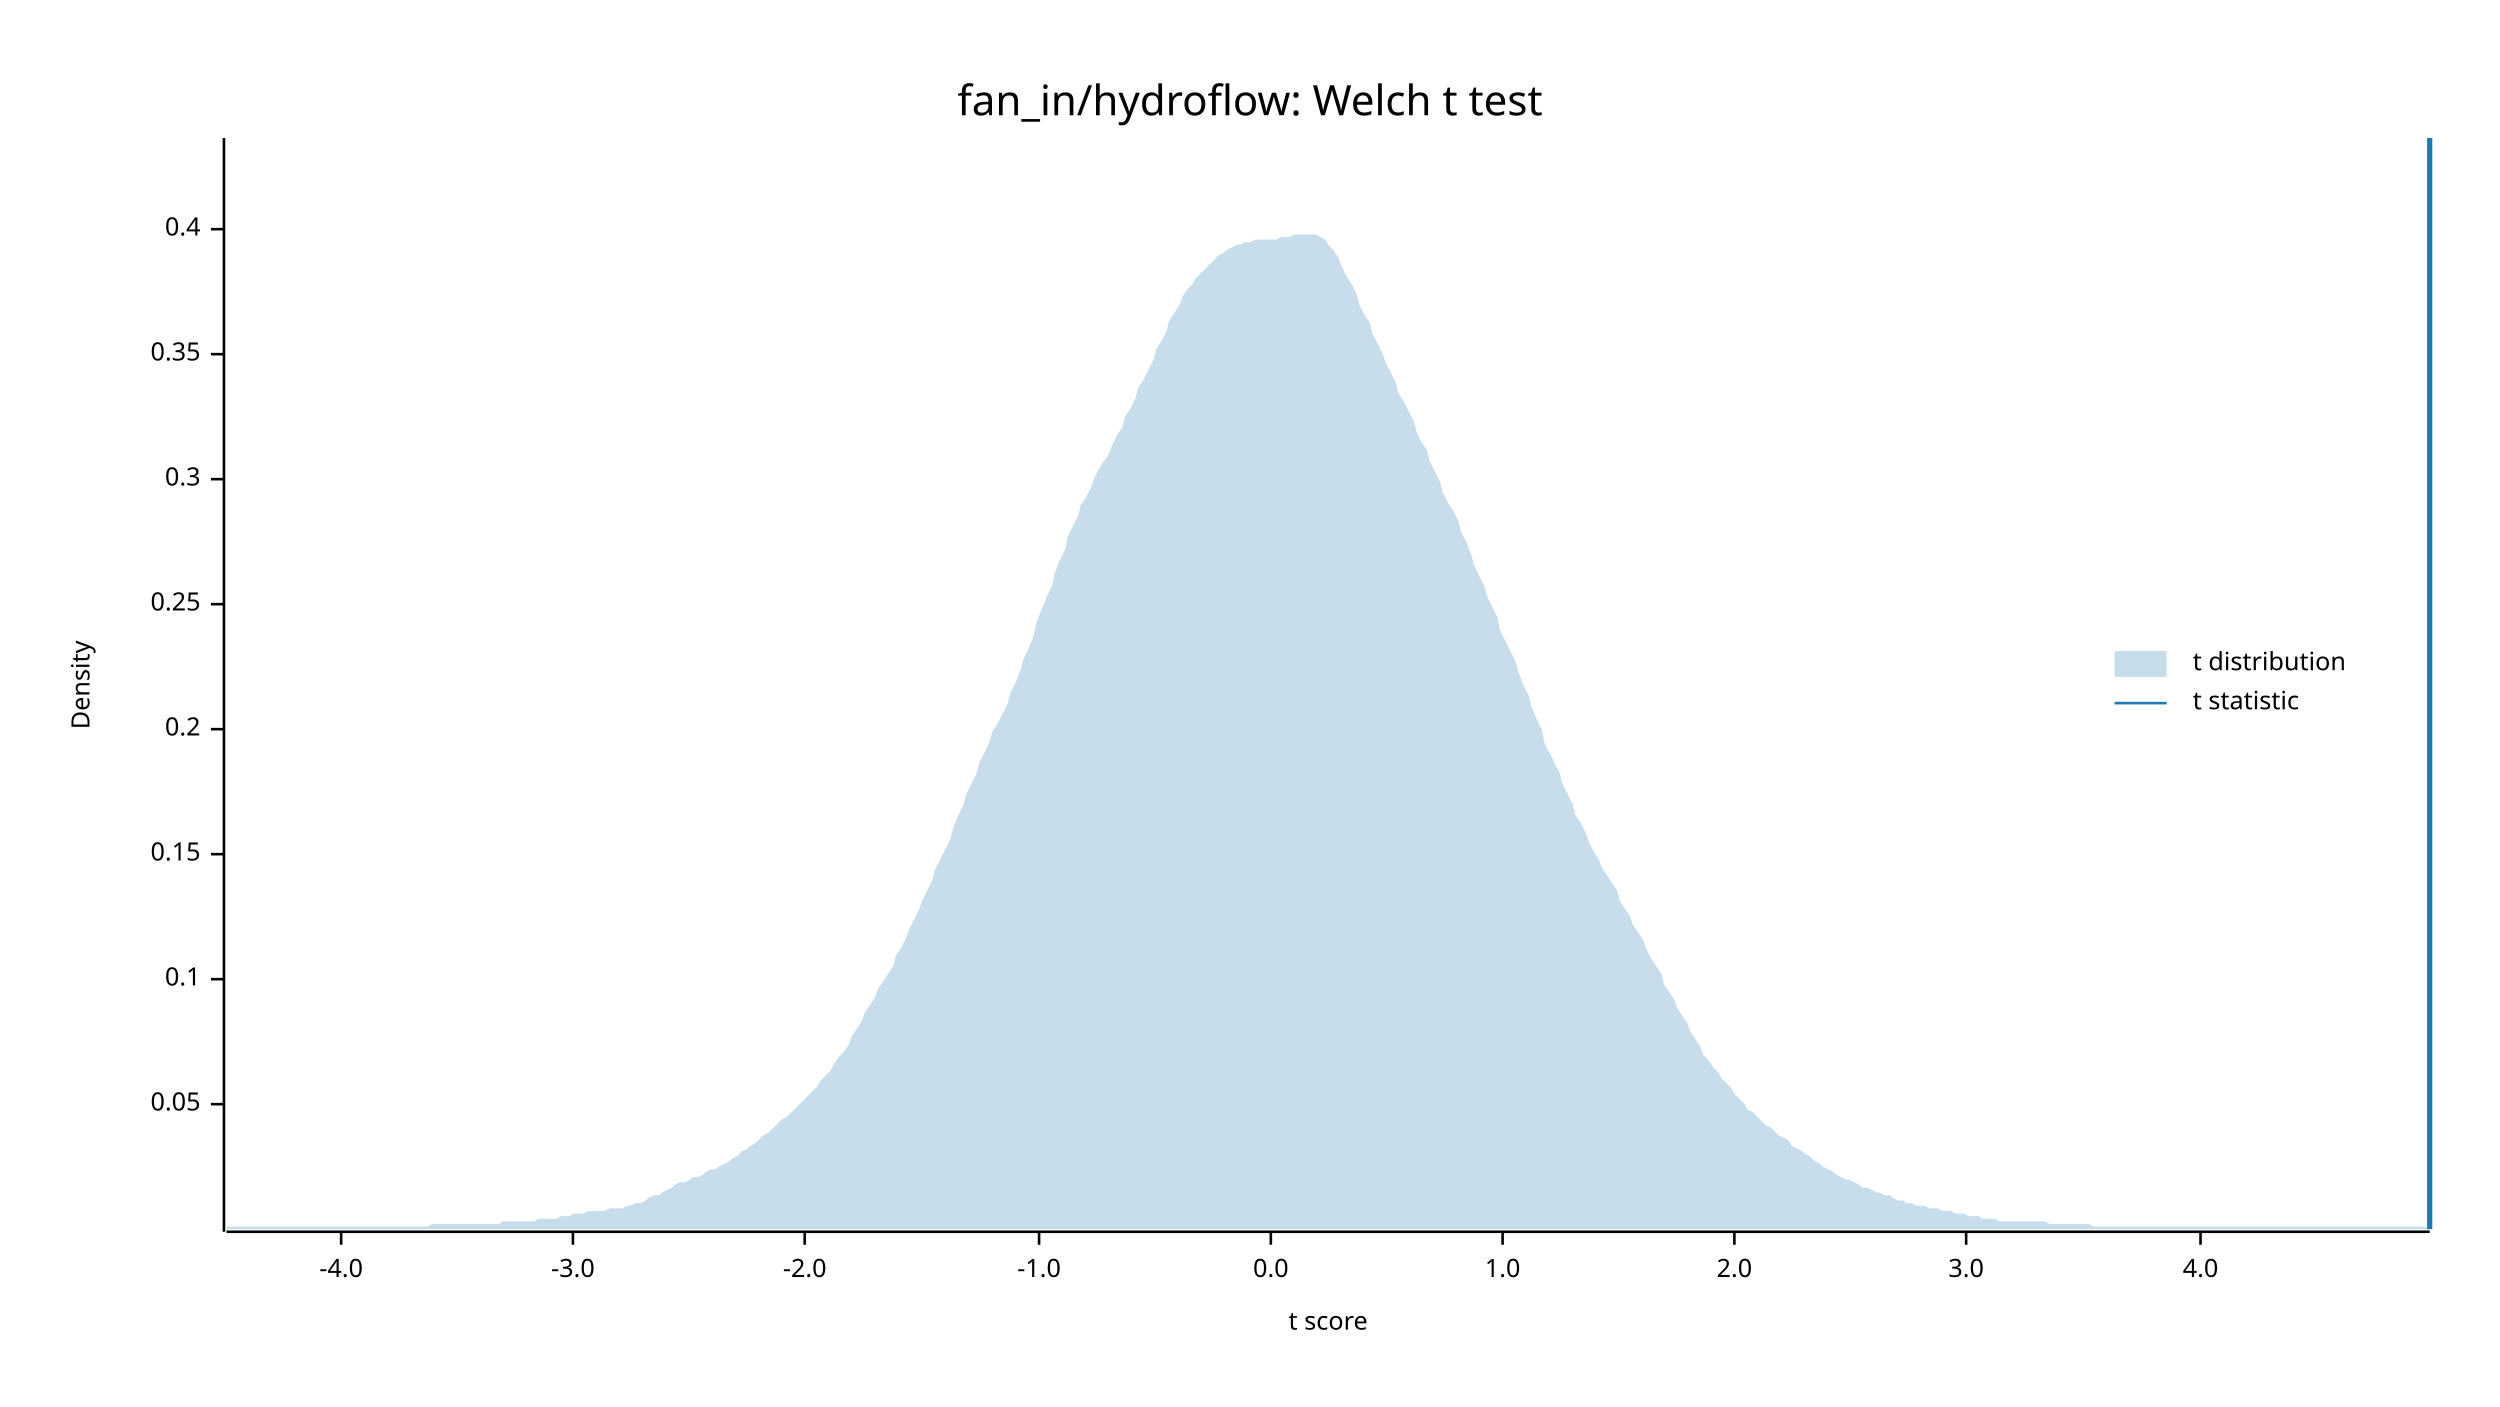
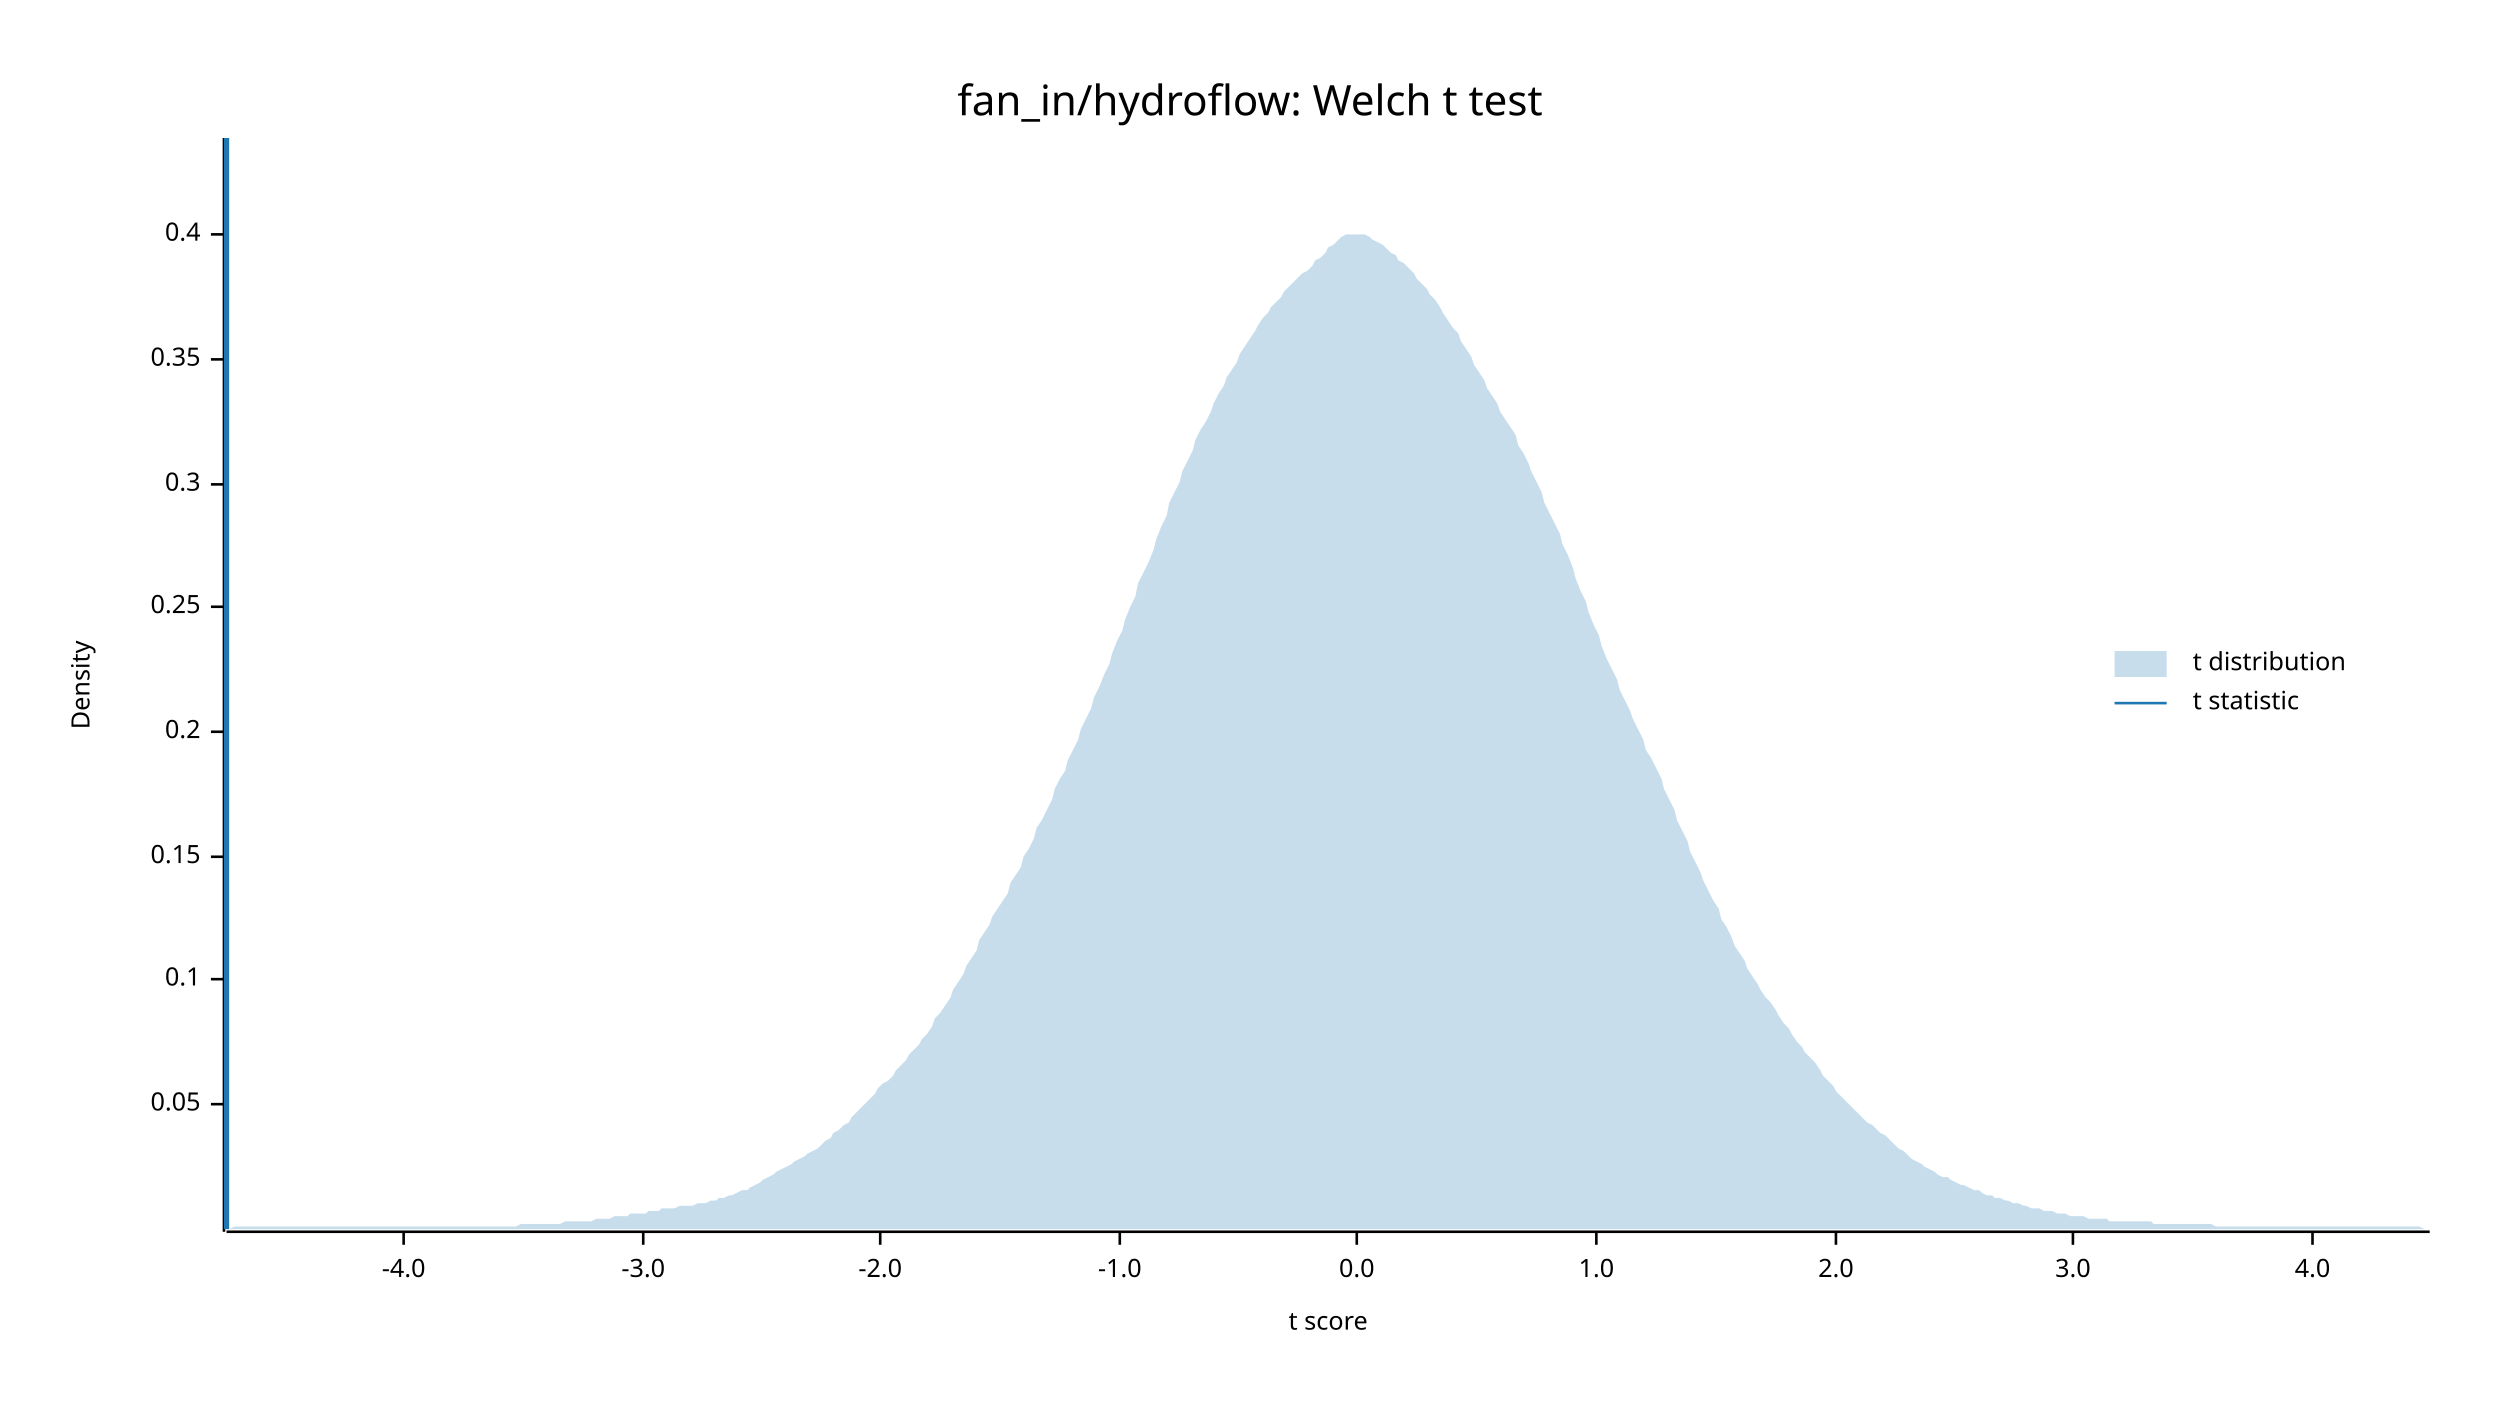
<svg xmlns="http://www.w3.org/2000/svg" width="960" height="540" viewBox="0 0 960 540">
  <text x="480" y="32" dy="0.76em" text-anchor="middle" font-family="sans-serif" font-size="16.129" opacity="1" fill="#000000">
fan_in/hydroflow: Welch t test
</text>
  <text x="27" y="263" dy="0.76em" text-anchor="middle" font-family="sans-serif" font-size="9.677" opacity="1" fill="#000000" transform="rotate(270, 27, 263)">
Density
</text>
  <text x="510" y="513" dy="-0.5ex" text-anchor="middle" font-family="sans-serif" font-size="9.677" opacity="1" fill="#000000">
t score
</text>
  <polyline fill="none" opacity="1" stroke="#000000" stroke-width="1" points="86,53 86,473 " />
  <text x="77" y="424" dy="0.5ex" text-anchor="end" font-family="sans-serif" font-size="9.677" opacity="1" fill="#000000">
0.05
</text>
  <polyline fill="none" opacity="1" stroke="#000000" stroke-width="1" points="81,424 86,424 " />
  <text x="77" y="376" dy="0.5ex" text-anchor="end" font-family="sans-serif" font-size="9.677" opacity="1" fill="#000000">
0.1
</text>
  <polyline fill="none" opacity="1" stroke="#000000" stroke-width="1" points="81,376 86,376 " />
-   <text x="77" y="328" dy="0.5ex" text-anchor="end" font-family="sans-serif" font-size="9.677" opacity="1" fill="#000000">
+   <text x="77" y="329" dy="0.5ex" text-anchor="end" font-family="sans-serif" font-size="9.677" opacity="1" fill="#000000">
0.15
</text>
-   <polyline fill="none" opacity="1" stroke="#000000" stroke-width="1" points="81,328 86,328 " />
-   <text x="77" y="280" dy="0.5ex" text-anchor="end" font-family="sans-serif" font-size="9.677" opacity="1" fill="#000000">
+   <polyline fill="none" opacity="1" stroke="#000000" stroke-width="1" points="81,329 86,329 " />
+   <text x="77" y="281" dy="0.5ex" text-anchor="end" font-family="sans-serif" font-size="9.677" opacity="1" fill="#000000">
0.2
</text>
-   <polyline fill="none" opacity="1" stroke="#000000" stroke-width="1" points="81,280 86,280 " />
-   <text x="77" y="232" dy="0.5ex" text-anchor="end" font-family="sans-serif" font-size="9.677" opacity="1" fill="#000000">
+   <polyline fill="none" opacity="1" stroke="#000000" stroke-width="1" points="81,281 86,281 " />
+   <text x="77" y="233" dy="0.5ex" text-anchor="end" font-family="sans-serif" font-size="9.677" opacity="1" fill="#000000">
0.25
</text>
-   <polyline fill="none" opacity="1" stroke="#000000" stroke-width="1" points="81,232 86,232 " />
-   <text x="77" y="184" dy="0.5ex" text-anchor="end" font-family="sans-serif" font-size="9.677" opacity="1" fill="#000000">
+   <polyline fill="none" opacity="1" stroke="#000000" stroke-width="1" points="81,233 86,233 " />
+   <text x="77" y="186" dy="0.5ex" text-anchor="end" font-family="sans-serif" font-size="9.677" opacity="1" fill="#000000">
0.3
</text>
-   <polyline fill="none" opacity="1" stroke="#000000" stroke-width="1" points="81,184 86,184 " />
-   <text x="77" y="136" dy="0.5ex" text-anchor="end" font-family="sans-serif" font-size="9.677" opacity="1" fill="#000000">
+   <polyline fill="none" opacity="1" stroke="#000000" stroke-width="1" points="81,186 86,186 " />
+   <text x="77" y="138" dy="0.5ex" text-anchor="end" font-family="sans-serif" font-size="9.677" opacity="1" fill="#000000">
0.35
</text>
-   <polyline fill="none" opacity="1" stroke="#000000" stroke-width="1" points="81,136 86,136 " />
-   <text x="77" y="88" dy="0.5ex" text-anchor="end" font-family="sans-serif" font-size="9.677" opacity="1" fill="#000000">
+   <polyline fill="none" opacity="1" stroke="#000000" stroke-width="1" points="81,138 86,138 " />
+   <text x="77" y="90" dy="0.5ex" text-anchor="end" font-family="sans-serif" font-size="9.677" opacity="1" fill="#000000">
0.4
</text>
-   <polyline fill="none" opacity="1" stroke="#000000" stroke-width="1" points="81,88 86,88 " />
+   <polyline fill="none" opacity="1" stroke="#000000" stroke-width="1" points="81,90 86,90 " />
  <polyline fill="none" opacity="1" stroke="#000000" stroke-width="1" points="87,473 933,473 " />
-   <text x="131" y="483" dy="0.76em" text-anchor="middle" font-family="sans-serif" font-size="9.677" opacity="1" fill="#000000">
+   <text x="155" y="483" dy="0.76em" text-anchor="middle" font-family="sans-serif" font-size="9.677" opacity="1" fill="#000000">
-4.0
</text>
-   <polyline fill="none" opacity="1" stroke="#000000" stroke-width="1" points="131,473 131,478 " />
-   <text x="220" y="483" dy="0.76em" text-anchor="middle" font-family="sans-serif" font-size="9.677" opacity="1" fill="#000000">
+   <polyline fill="none" opacity="1" stroke="#000000" stroke-width="1" points="155,473 155,478 " />
+   <text x="247" y="483" dy="0.76em" text-anchor="middle" font-family="sans-serif" font-size="9.677" opacity="1" fill="#000000">
-3.0
</text>
-   <polyline fill="none" opacity="1" stroke="#000000" stroke-width="1" points="220,473 220,478 " />
-   <text x="309" y="483" dy="0.76em" text-anchor="middle" font-family="sans-serif" font-size="9.677" opacity="1" fill="#000000">
+   <polyline fill="none" opacity="1" stroke="#000000" stroke-width="1" points="247,473 247,478 " />
+   <text x="338" y="483" dy="0.76em" text-anchor="middle" font-family="sans-serif" font-size="9.677" opacity="1" fill="#000000">
-2.0
</text>
-   <polyline fill="none" opacity="1" stroke="#000000" stroke-width="1" points="309,473 309,478 " />
-   <text x="399" y="483" dy="0.76em" text-anchor="middle" font-family="sans-serif" font-size="9.677" opacity="1" fill="#000000">
+   <polyline fill="none" opacity="1" stroke="#000000" stroke-width="1" points="338,473 338,478 " />
+   <text x="430" y="483" dy="0.76em" text-anchor="middle" font-family="sans-serif" font-size="9.677" opacity="1" fill="#000000">
-1.0
</text>
-   <polyline fill="none" opacity="1" stroke="#000000" stroke-width="1" points="399,473 399,478 " />
-   <text x="488" y="483" dy="0.76em" text-anchor="middle" font-family="sans-serif" font-size="9.677" opacity="1" fill="#000000">
+   <polyline fill="none" opacity="1" stroke="#000000" stroke-width="1" points="430,473 430,478 " />
+   <text x="521" y="483" dy="0.76em" text-anchor="middle" font-family="sans-serif" font-size="9.677" opacity="1" fill="#000000">
0.0
</text>
-   <polyline fill="none" opacity="1" stroke="#000000" stroke-width="1" points="488,473 488,478 " />
-   <text x="577" y="483" dy="0.76em" text-anchor="middle" font-family="sans-serif" font-size="9.677" opacity="1" fill="#000000">
+   <polyline fill="none" opacity="1" stroke="#000000" stroke-width="1" points="521,473 521,478 " />
+   <text x="613" y="483" dy="0.76em" text-anchor="middle" font-family="sans-serif" font-size="9.677" opacity="1" fill="#000000">
1.0
</text>
-   <polyline fill="none" opacity="1" stroke="#000000" stroke-width="1" points="577,473 577,478 " />
-   <text x="666" y="483" dy="0.76em" text-anchor="middle" font-family="sans-serif" font-size="9.677" opacity="1" fill="#000000">
+   <polyline fill="none" opacity="1" stroke="#000000" stroke-width="1" points="613,473 613,478 " />
+   <text x="705" y="483" dy="0.76em" text-anchor="middle" font-family="sans-serif" font-size="9.677" opacity="1" fill="#000000">
2.0
</text>
-   <polyline fill="none" opacity="1" stroke="#000000" stroke-width="1" points="666,473 666,478 " />
-   <text x="755" y="483" dy="0.76em" text-anchor="middle" font-family="sans-serif" font-size="9.677" opacity="1" fill="#000000">
+   <polyline fill="none" opacity="1" stroke="#000000" stroke-width="1" points="705,473 705,478 " />
+   <text x="796" y="483" dy="0.76em" text-anchor="middle" font-family="sans-serif" font-size="9.677" opacity="1" fill="#000000">
3.0
</text>
-   <polyline fill="none" opacity="1" stroke="#000000" stroke-width="1" points="755,473 755,478 " />
-   <text x="845" y="483" dy="0.76em" text-anchor="middle" font-family="sans-serif" font-size="9.677" opacity="1" fill="#000000">
+   <polyline fill="none" opacity="1" stroke="#000000" stroke-width="1" points="796,473 796,478 " />
+   <text x="888" y="483" dy="0.76em" text-anchor="middle" font-family="sans-serif" font-size="9.677" opacity="1" fill="#000000">
4.0
</text>
-   <polyline fill="none" opacity="1" stroke="#000000" stroke-width="1" points="845,473 845,478 " />
-   <polygon opacity="0.25" fill="#1F78B4" points="87,471 88,471 90,471 92,471 93,471 95,471 97,471 98,471 100,471 102,471 103,471 105,471 107,471 109,471 110,471 112,471 114,471 115,471 117,471 119,471 120,471 122,471 124,471 125,471 127,471 129,471 131,471 132,471 134,471 136,471 137,471 139,471 141,471 142,471 144,471 146,471 148,471 149,471 151,471 153,471 154,471 156,471 158,471 159,471 161,471 163,471 164,471 166,470 168,470 170,470 171,470 173,470 175,470 176,470 178,470 180,470 181,470 183,470 185,470 187,470 188,470 190,470 192,470 193,469 195,469 197,469 198,469 200,469 202,469 203,469 205,469 207,468 209,468 210,468 212,468 214,468 215,467 217,467 219,467 220,466 222,466 224,466 226,465 227,465 229,465 231,465 232,465 234,464 236,464 237,464 239,464 241,463 242,463 244,462 246,462 248,461 249,460 251,459 253,459 254,458 256,457 258,456 259,455 261,454 263,454 265,453 266,452 268,452 270,451 271,450 273,449 275,449 276,448 278,447 280,446 281,445 283,444 285,442 287,441 288,440 290,439 292,437 293,436 295,435 297,433 298,432 300,430 302,429 304,427 305,426 307,424 309,422 310,421 312,419 314,417 315,415 317,413 319,411 320,409 322,406 324,404 326,401 327,398 329,395 331,392 332,389 334,386 336,383 337,380 339,377 341,374 343,371 344,367 346,364 348,360 349,357 351,353 353,349 354,346 356,342 358,338 359,334 361,330 363,326 365,322 366,318 368,313 370,309 371,305 373,301 375,297 376,293 378,289 380,285 381,281 383,278 385,274 387,270 388,266 390,262 392,257 393,253 395,249 397,244 398,239 400,234 402,229 404,225 405,220 407,215 409,211 410,206 412,202 414,198 415,194 417,191 419,187 420,184 422,180 424,177 426,174 427,171 429,167 431,164 432,160 434,157 436,153 437,149 439,146 441,142 443,138 444,134 446,131 448,127 449,123 451,120 453,117 454,114 456,111 458,109 459,107 461,105 463,103 465,101 466,100 468,98 470,97 471,96 473,95 475,94 476,94 478,93 480,93 482,92 483,92 485,92 487,92 488,92 490,92 492,91 493,91 495,91 497,90 498,90 500,90 502,90 504,90 505,90 507,91 509,92 510,94 512,96 514,99 515,102 517,106 519,109 521,113 522,117 524,121 526,124 527,128 529,132 531,136 532,139 534,143 536,147 537,151 539,154 541,158 543,162 544,166 546,170 548,173 549,177 551,181 553,185 554,189 556,193 558,196 560,200 561,204 563,208 565,213 566,217 568,221 570,225 571,229 573,233 575,237 576,242 578,246 580,250 582,254 583,258 585,263 587,267 588,271 590,276 592,280 593,285 595,289 597,293 599,297 600,301 602,305 604,309 605,313 607,316 609,320 610,323 612,327 614,330 615,333 617,336 619,339 621,342 622,346 624,349 626,352 627,355 629,358 631,361 632,364 634,368 636,371 638,374 639,378 641,381 643,384 644,387 646,390 648,393 649,396 651,399 653,402 654,405 656,407 658,410 660,412 661,414 663,416 665,418 666,420 668,422 670,424 671,426 673,427 675,429 676,430 678,432 680,433 682,435 683,436 685,437 687,438 688,440 690,441 692,442 693,443 695,444 697,446 699,447 700,448 702,449 704,450 705,451 707,452 709,453 710,453 712,454 714,455 715,456 717,456 719,457 721,458 722,458 724,459 726,459 727,460 729,461 731,461 732,462 734,462 736,463 738,463 739,463 741,464 743,464 744,464 746,465 748,465 749,465 751,466 753,466 754,466 756,467 758,467 760,467 761,468 763,468 765,468 766,468 768,469 770,469 771,469 773,469 775,469 777,469 778,469 780,469 782,469 783,469 785,469 787,470 788,470 790,470 792,470 793,470 795,470 797,470 799,470 800,470 802,470 804,471 805,471 807,471 809,471 810,471 812,471 814,471 816,471 817,471 819,471 821,471 822,471 824,471 826,471 827,471 829,471 831,471 832,471 834,471 836,471 838,471 839,471 841,471 843,471 844,471 846,471 848,471 849,471 851,471 853,471 855,471 856,471 858,471 860,471 861,471 863,471 865,471 866,471 868,471 870,471 871,471 873,471 875,471 877,471 878,471 880,471 882,471 883,471 885,471 887,471 888,471 890,471 892,471 894,471 895,471 897,471 899,471 900,471 902,471 904,471 905,471 907,471 909,471 910,471 912,471 914,471 916,471 917,471 919,471 921,471 922,471 924,471 926,471 927,471 929,471 931,471 933,472 933,472 87,472 " />
-   <polyline fill="none" opacity="1" stroke="#1F78B4" stroke-width="2" points="933,472 933,53 " />
+   <polyline fill="none" opacity="1" stroke="#000000" stroke-width="1" points="888,473 888,478 " />
+   <polygon opacity="0.25" fill="#1F78B4" points="87,472 88,472 90,471 92,471 93,471 95,471 97,471 98,471 100,471 102,471 103,471 105,471 107,471 109,471 110,471 112,471 114,471 115,471 117,471 119,471 120,471 122,471 124,471 125,471 127,471 129,471 131,471 132,471 134,471 136,471 137,471 139,471 141,471 142,471 144,471 146,471 148,471 149,471 151,471 153,471 154,471 156,471 158,471 159,471 161,471 163,471 164,471 166,471 168,471 170,471 171,471 173,471 175,471 176,471 178,471 180,471 181,471 183,471 185,471 187,471 188,471 190,471 192,471 193,471 195,471 197,471 198,471 200,470 202,470 203,470 205,470 207,470 209,470 210,470 212,470 214,470 215,470 217,469 219,469 220,469 222,469 224,469 226,469 227,469 229,468 231,468 232,468 234,468 236,467 237,467 239,467 241,467 242,466 244,466 246,466 248,466 249,465 251,465 253,465 254,464 256,464 258,464 259,464 261,463 263,463 265,463 266,463 268,462 270,462 271,462 273,461 275,461 276,460 278,460 280,459 281,459 283,458 285,457 287,457 288,456 290,455 292,454 293,453 295,452 297,451 298,450 300,449 302,448 304,447 305,446 307,445 309,444 310,443 312,442 314,441 315,440 317,438 319,437 320,435 322,434 324,432 326,431 327,429 329,427 331,425 332,424 334,422 336,420 337,418 339,416 341,415 343,413 344,411 346,409 348,407 349,405 351,403 353,401 354,399 356,397 358,394 359,391 361,389 363,386 365,383 366,380 368,377 370,374 371,371 373,368 375,365 376,361 378,358 380,355 381,352 383,349 385,346 387,343 388,339 390,336 392,333 393,329 395,326 397,322 398,318 400,315 402,311 404,307 405,303 407,299 409,296 410,292 412,288 414,284 415,280 417,276 419,272 420,268 422,264 424,259 426,255 427,251 429,246 431,242 432,238 434,233 436,229 437,224 439,220 441,216 443,211 444,207 446,202 448,198 449,193 451,189 453,185 454,181 456,177 458,173 459,169 461,165 463,162 465,158 466,155 468,151 470,148 471,145 473,142 475,139 476,136 478,133 480,130 482,127 483,125 485,122 487,120 488,118 490,116 492,114 493,112 495,110 497,108 498,107 500,105 502,104 504,102 505,100 507,99 509,97 510,95 512,94 514,92 515,91 517,90 519,90 521,90 522,90 524,90 526,91 527,92 529,93 531,94 532,95 534,97 536,98 537,100 539,101 541,103 543,105 544,107 546,109 548,111 549,113 551,115 553,118 554,120 556,123 558,126 560,128 561,131 563,134 565,137 566,140 568,143 570,146 571,149 573,152 575,155 576,158 578,161 580,164 582,167 583,171 585,174 587,178 588,181 590,185 592,189 593,193 595,197 597,201 599,205 600,209 602,213 604,218 605,222 607,227 609,231 610,235 612,240 614,244 615,248 617,253 619,257 621,261 622,265 624,269 626,273 627,276 629,280 631,284 632,288 634,291 636,295 638,299 639,303 641,307 643,311 644,315 646,319 648,323 649,327 651,331 653,335 654,338 656,342 658,346 660,349 661,353 663,356 665,360 666,363 668,366 670,369 671,372 673,375 675,378 676,380 678,383 680,385 682,388 683,390 685,393 687,395 688,397 690,400 692,402 693,404 695,406 697,408 699,411 700,413 702,415 704,417 705,419 707,421 709,423 710,424 712,426 714,428 715,429 717,431 719,432 721,434 722,435 724,436 726,438 727,439 729,441 731,442 732,443 734,445 736,446 738,447 739,448 741,449 743,450 744,451 746,452 748,452 749,453 751,454 753,455 754,455 756,456 758,457 760,457 761,458 763,459 765,459 766,460 768,460 770,461 771,461 773,462 775,462 777,463 778,463 780,464 782,464 783,464 785,465 787,465 788,465 790,466 792,466 793,466 795,467 797,467 799,467 800,467 802,468 804,468 805,468 807,468 809,468 810,469 812,469 814,469 816,469 817,469 819,469 821,469 822,469 824,469 826,469 827,470 829,470 831,470 832,470 834,470 836,470 838,470 839,470 841,470 843,470 844,470 846,470 848,470 849,470 851,471 853,471 855,471 856,471 858,471 860,471 861,471 863,471 865,471 866,471 868,471 870,471 871,471 873,471 875,471 877,471 878,471 880,471 882,471 883,471 885,471 887,471 888,471 890,471 892,471 894,471 895,471 897,471 899,471 900,471 902,471 904,471 905,471 907,471 909,471 910,471 912,471 914,471 916,471 917,471 919,471 921,471 922,471 924,471 926,471 927,471 929,471 931,472 933,472 933,472 87,472 " />
+   <polyline fill="none" opacity="1" stroke="#1F78B4" stroke-width="2" points="87,472 87,53 " />
  <text x="842" y="250" dy="0.76em" text-anchor="start" font-family="sans-serif" font-size="9.677" opacity="1" fill="#000000">
t distribution
</text>
  <text x="842" y="265" dy="0.76em" text-anchor="start" font-family="sans-serif" font-size="9.677" opacity="1" fill="#000000">
t statistic
</text>
  <rect x="812" y="250" width="20" height="10" opacity="0.25" fill="#1F78B4" stroke="none" />
  <polyline fill="none" opacity="1" stroke="#1F78B4" stroke-width="1" points="812,270 832,270 " />
</svg>
